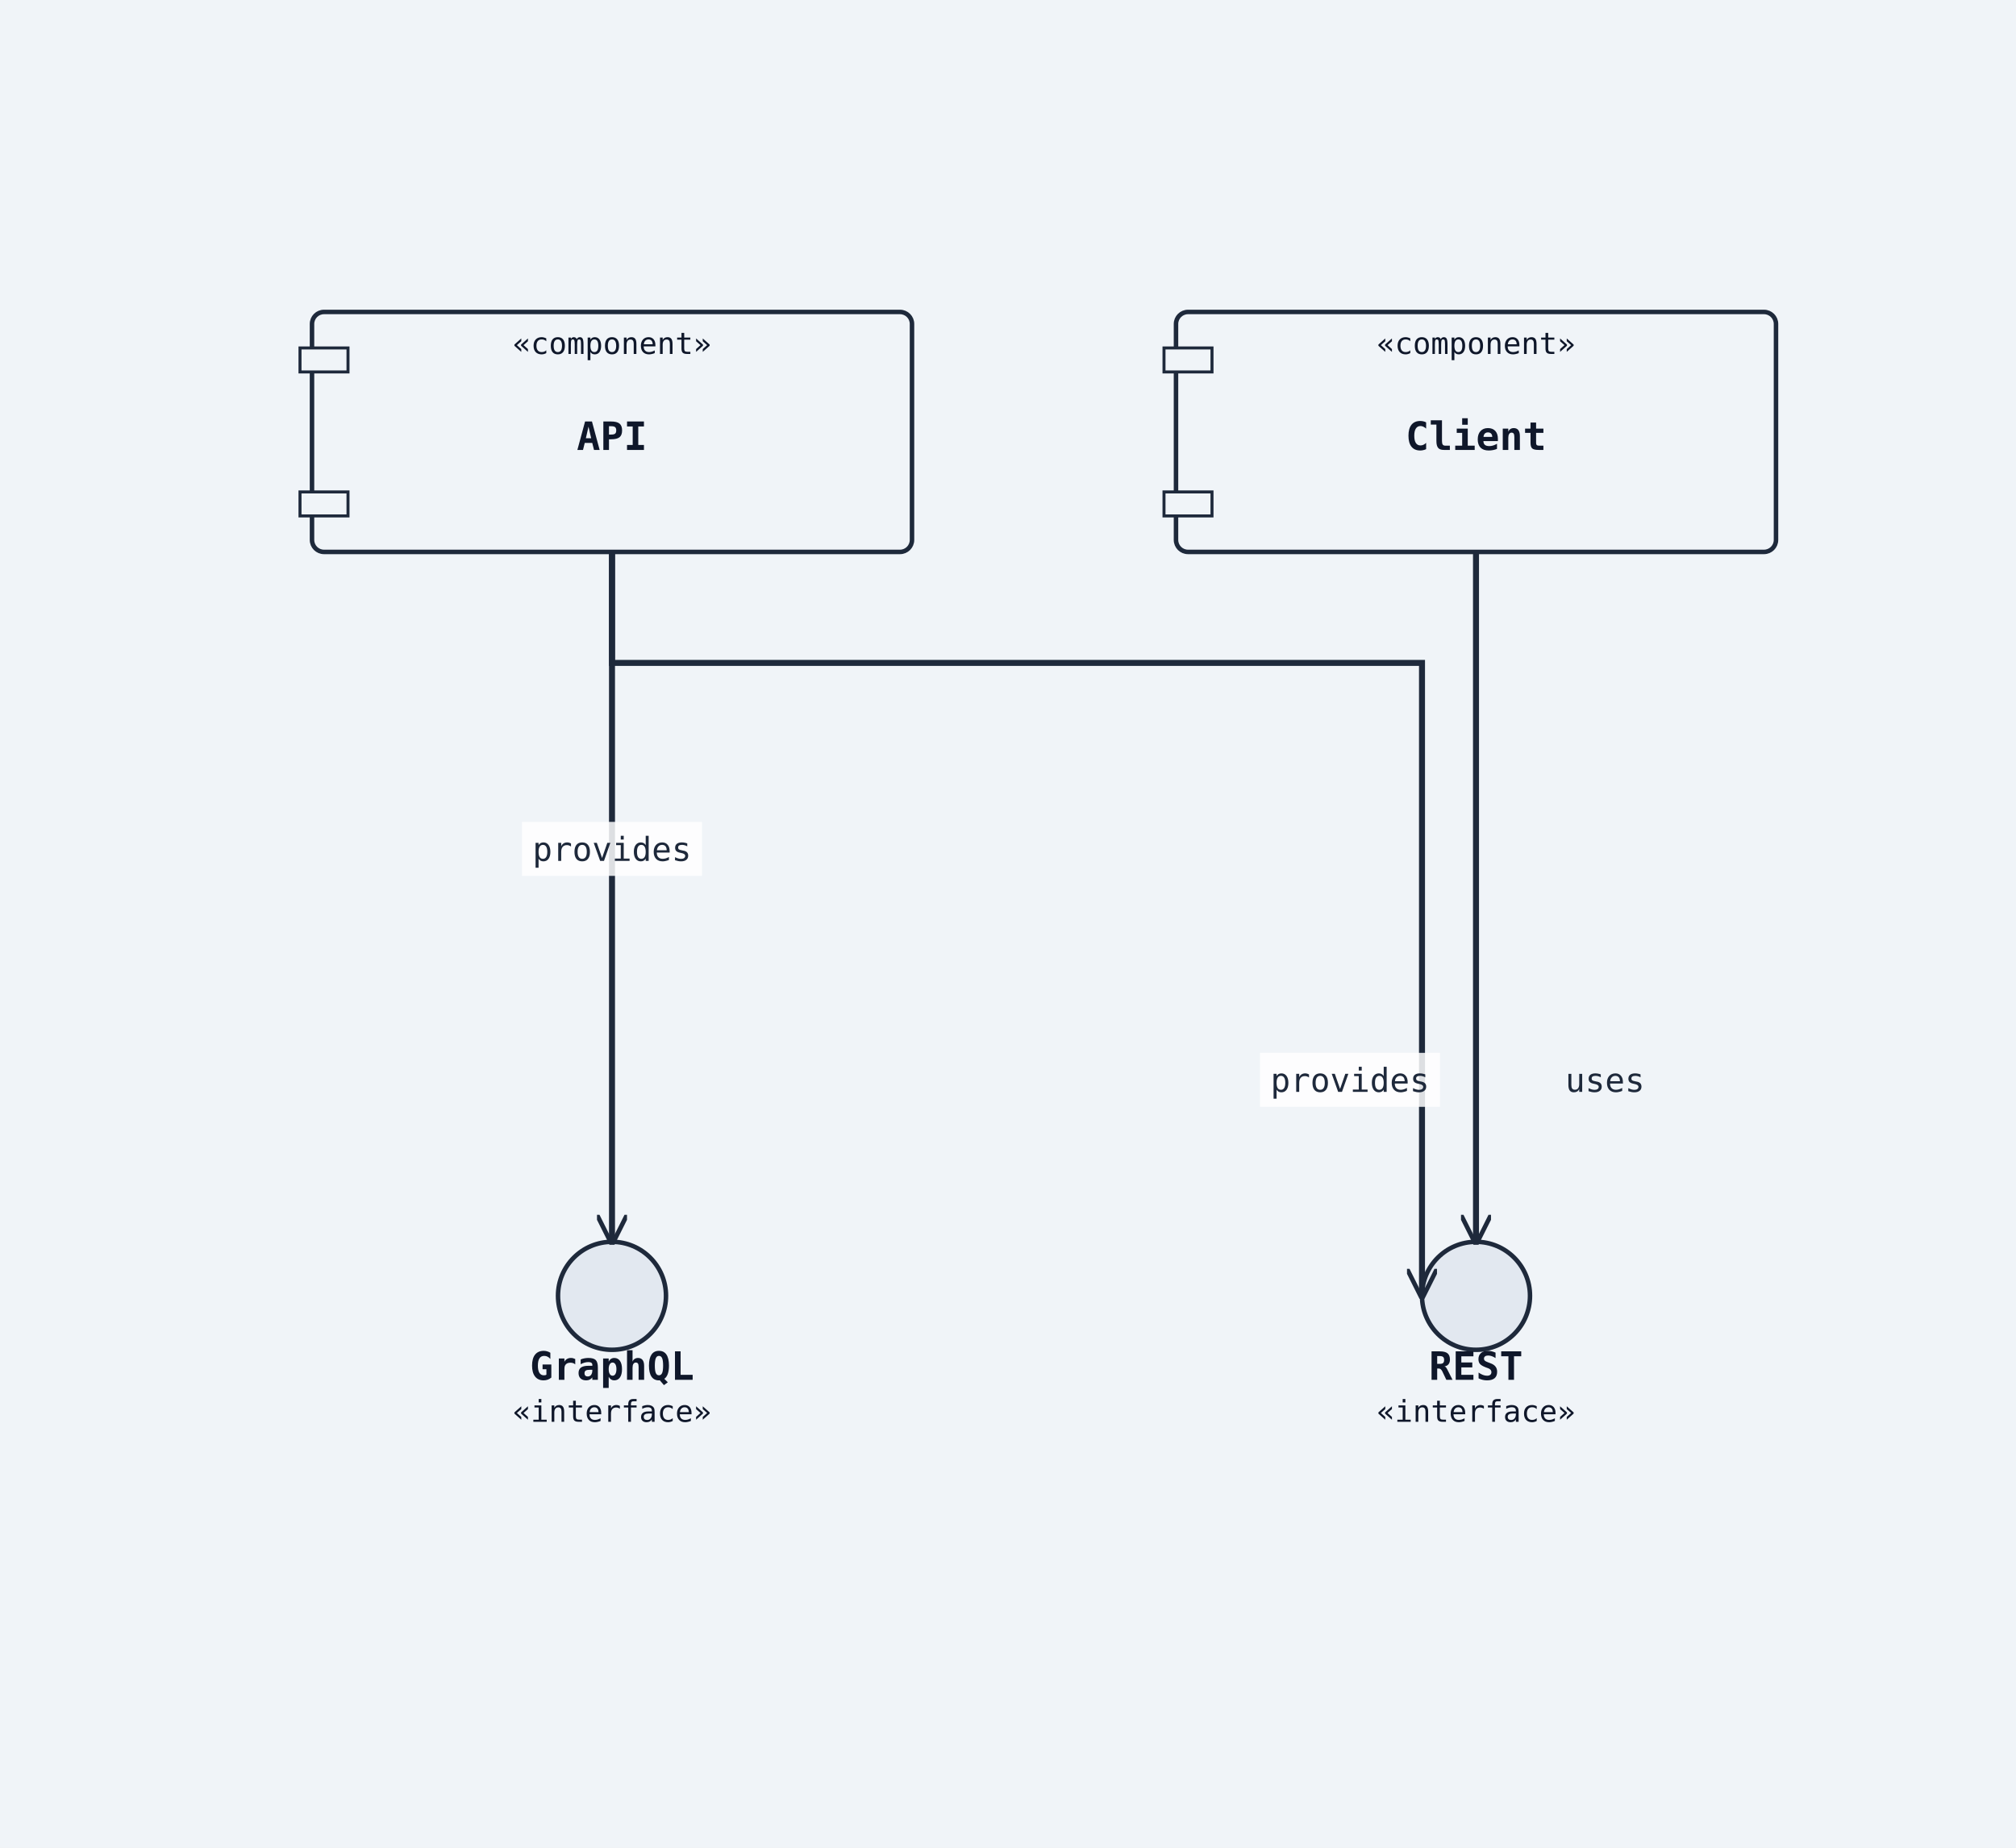
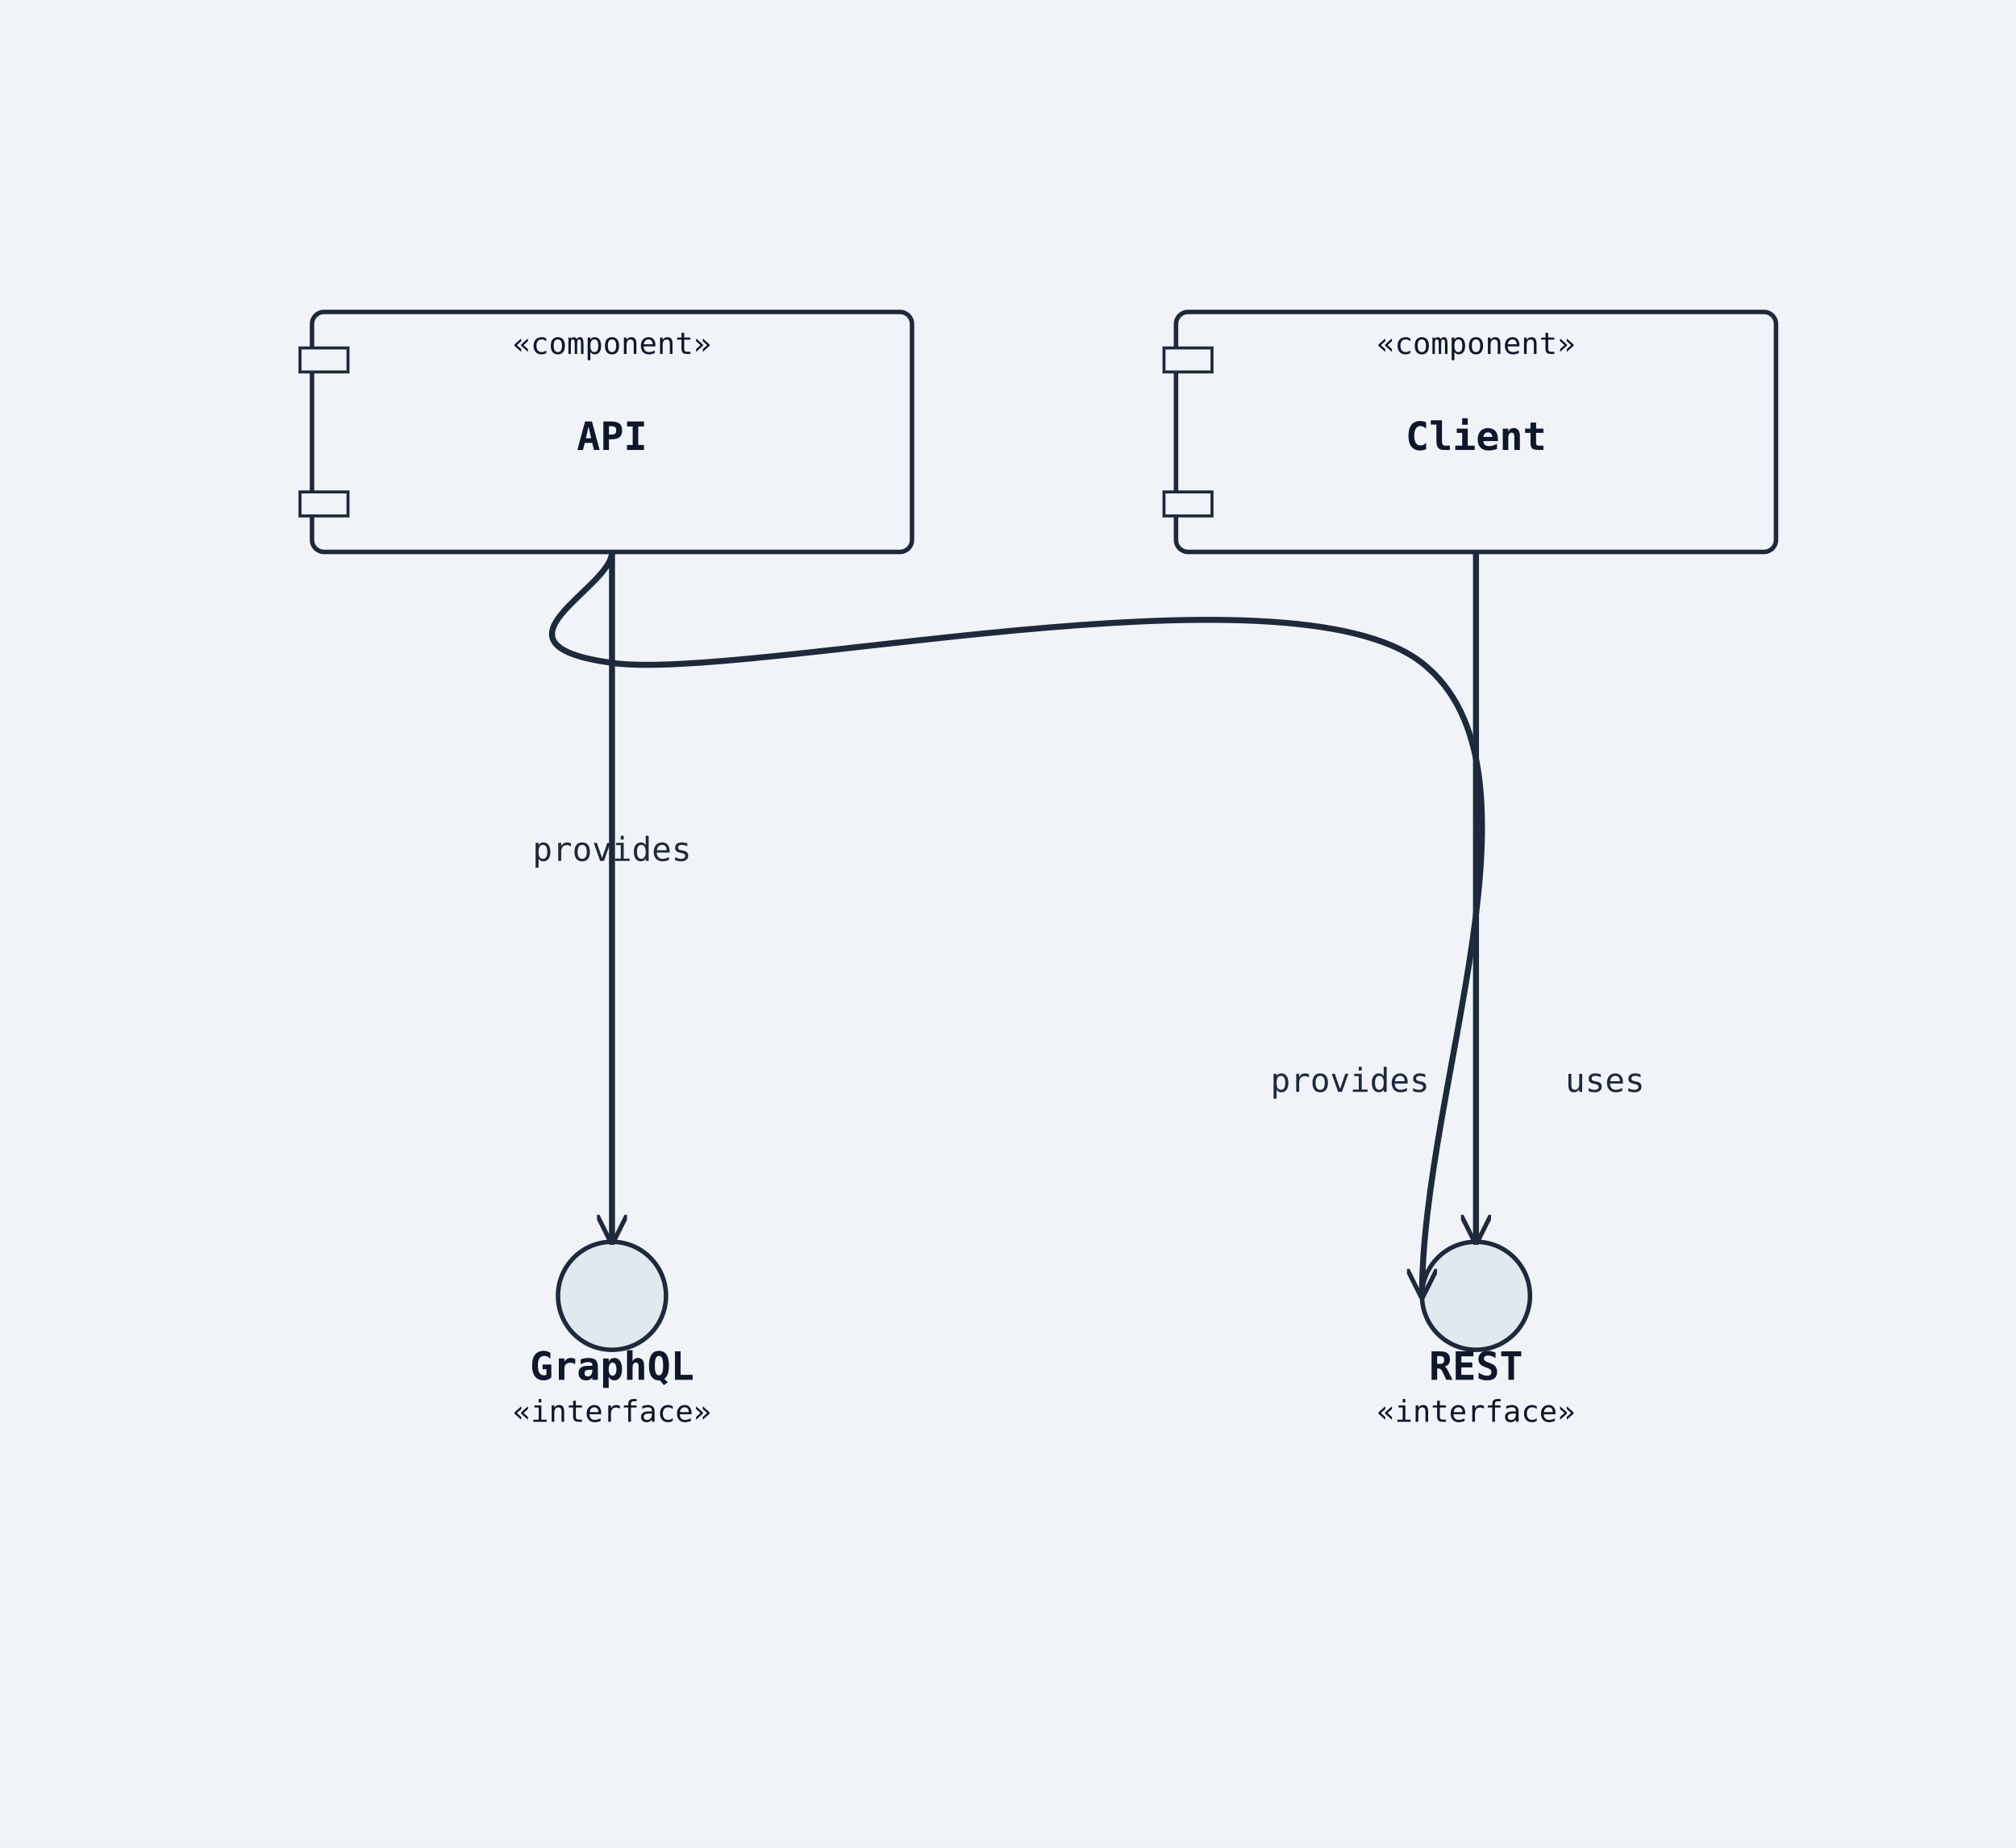
<svg xmlns="http://www.w3.org/2000/svg" width="672" height="616" viewBox="0 0 672 616">
  <rect width="100%" height="100%" fill="#f0f4f8" />
  <defs>
    <marker id="arrow-open" viewBox="0 0 10 10" refX="9" refY="5" markerWidth="10" markerHeight="10" markerUnits="userSpaceOnUse" orient="auto-start-reverse">
      <path d="M0,0 L10,5 L0,10" fill="none" stroke="#1e293b" stroke-width="1.5" />
    </marker>
    <marker id="arrow-triangle" viewBox="0 0 12 12" refX="11" refY="6" markerWidth="12" markerHeight="12" markerUnits="userSpaceOnUse" orient="auto-start-reverse">
      <polygon points="0,0 12,6 0,12" fill="#ffffff" stroke="#1e293b" stroke-width="1.5" fill-rule="nonzero" />
    </marker>
    <marker id="arrow-diamond-filled" viewBox="0 0 14 10" refX="13" refY="5" markerWidth="14" markerHeight="10" markerUnits="userSpaceOnUse" orient="auto-start-reverse">
      <path d="M0,5 L7,0 L14,5 L7,10 z" fill="#1e293b" stroke="#1e293b" stroke-width="1" />
    </marker>
    <marker id="arrow-diamond-open" viewBox="0 0 14 10" refX="13" refY="5" markerWidth="14" markerHeight="10" markerUnits="userSpaceOnUse" orient="auto-start-reverse">
      <path d="M0,5 L7,0 L14,5 L7,10 z" fill="#ffffff" stroke="#1e293b" stroke-width="1" />
    </marker>
    <marker id="arrow-double-open" viewBox="0 0 16 12" refX="15" refY="6" markerWidth="16" markerHeight="12" markerUnits="userSpaceOnUse" orient="auto-start-reverse">
      <path d="M0,1 L8,6 L0,11 M7,1 L15,6 L7,11" fill="none" stroke="#1e293b" stroke-width="1.5" stroke-linejoin="round" />
    </marker>
    <marker id="arrow-circle-open" viewBox="0 0 12 12" refX="11" refY="6" markerWidth="12" markerHeight="12" markerUnits="userSpaceOnUse" orient="auto-start-reverse">
      <circle cx="6" cy="6" r="4" fill="#ffffff" stroke="#1e293b" stroke-width="1.5" />
    </marker>
    <marker id="arrow-circle-filled" viewBox="0 0 12 12" refX="11" refY="6" markerWidth="12" markerHeight="12" markerUnits="userSpaceOnUse" orient="auto-start-reverse">
      <circle cx="6" cy="6" r="4" fill="#1e293b" stroke="#1e293b" stroke-width="1.5" />
    </marker>
    <marker id="arrow-triangle-filled" viewBox="0 0 12 12" refX="11" refY="6" markerWidth="12" markerHeight="12" markerUnits="userSpaceOnUse" orient="auto-start-reverse">
      <polygon points="0,0 12,6 0,12" fill="#1e293b" stroke="#1e293b" stroke-width="1.5" />
    </marker>
    <marker id="arrow-box-filled" viewBox="0 0 12 12" refX="11" refY="6" markerWidth="12" markerHeight="12" markerUnits="userSpaceOnUse" orient="auto-start-reverse">
      <rect x="2" y="2" width="8" height="8" fill="#1e293b" stroke="#1e293b" stroke-width="1.5" />
    </marker>
    <marker id="arrow-plus" viewBox="0 0 12 12" refX="11" refY="6" markerWidth="12" markerHeight="12" markerUnits="userSpaceOnUse" orient="auto-start-reverse">
      <path d="M6,1 L6,11 M1,6 L11,6" fill="none" stroke="#1e293b" stroke-width="1.8" stroke-linecap="round" />
    </marker>
    <marker id="arrow-slash" viewBox="0 0 12 12" refX="10" refY="6" markerWidth="12" markerHeight="12" markerUnits="userSpaceOnUse" orient="auto-start-reverse">
      <path d="M3,2 L9,10" fill="none" stroke="#1e293b" stroke-width="1.8" stroke-linecap="round" />
    </marker>
    <marker id="arrow-cross" viewBox="0 0 12 12" refX="11" refY="6" markerWidth="12" markerHeight="12" markerUnits="userSpaceOnUse" orient="auto-start-reverse">
      <path d="M2,2 L10,10 M10,2 L2,10" fill="none" stroke="#1e293b" stroke-width="1.8" stroke-linecap="round" />
    </marker>
    <marker id="arrow-bracket-open" viewBox="0 0 12 14" refX="11" refY="7" markerWidth="12" markerHeight="14" markerUnits="userSpaceOnUse" orient="auto-start-reverse">
      <path d="M10,1 L4,1 L4,13 L10,13" fill="none" stroke="#1e293b" stroke-width="1.8" stroke-linecap="round" stroke-linejoin="round" />
    </marker>
  </defs>
  <marker id="arrow-ie-one" viewBox="0 0 24 16" refX="22" refY="8" markerWidth="24" markerHeight="16" markerUnits="userSpaceOnUse" orient="auto-start-reverse">
    <path d="M16,2 L16,14" fill="none" stroke="#1e293b" stroke-width="1.8" stroke-linecap="round" />
  </marker>
  <marker id="arrow-ie-zero-one" viewBox="0 0 30 16" refX="28" refY="8" markerWidth="30" markerHeight="16" markerUnits="userSpaceOnUse" orient="auto-start-reverse">
    <circle cx="10" cy="8" r="4" fill="#ffffff" stroke="#1e293b" stroke-width="1.5" />
    <path d="M20,2 L20,14" fill="none" stroke="#1e293b" stroke-width="1.8" stroke-linecap="round" />
  </marker>
  <marker id="arrow-ie-zero-many" viewBox="0 0 34 18" refX="32" refY="9" markerWidth="34" markerHeight="18" markerUnits="userSpaceOnUse" orient="auto-start-reverse">
    <circle cx="8" cy="9" r="4" fill="#ffffff" stroke="#1e293b" stroke-width="1.5" />
    <path d="M18,9 L31,2 M18,9 L31,9 M18,9 L31,16" fill="none" stroke="#1e293b" stroke-width="1.7" stroke-linecap="round" />
  </marker>
  <marker id="arrow-ie-one-many" viewBox="0 0 34 18" refX="32" refY="9" markerWidth="34" markerHeight="18" markerUnits="userSpaceOnUse" orient="auto-start-reverse">
    <path d="M8,2 L8,16 M18,9 L31,2 M18,9 L31,9 M18,9 L31,16" fill="none" stroke="#1e293b" stroke-width="1.7" stroke-linecap="round" />
  </marker>
  <rect class="uml-node uml-component" data-uml-kind="component" x="104" y="104" width="200" height="80" rx="4" ry="4" fill="#f0f4f8" stroke="#1e293b" stroke-width="1.5" />
  <rect x="100" y="116" width="16" height="8" fill="#f0f4f8" stroke="#1e293b" stroke-width="1" />
  <rect x="100" y="164" width="16" height="8" fill="#f0f4f8" stroke="#1e293b" stroke-width="1" />
  <text x="204" y="150" text-anchor="middle" font-family="monospace" font-size="13" font-weight="600" fill="#0f172a">API</text>
  <text x="204" y="118" text-anchor="middle" font-family="monospace" font-size="10" fill="#0f172a">«component»</text>
  <circle class="uml-node uml-interface" data-uml-kind="interface" cx="492" cy="432" r="18" fill="#e2e8f0" stroke="#1e293b" stroke-width="1.5" />
  <text x="492" y="460" text-anchor="middle" font-family="monospace" font-size="13" font-weight="600" fill="#0f172a">REST</text>
  <text x="492" y="474" text-anchor="middle" font-family="monospace" font-size="10" fill="#0f172a">«interface»</text>
  <circle class="uml-node uml-interface" data-uml-kind="interface" cx="204" cy="432" r="18" fill="#e2e8f0" stroke="#1e293b" stroke-width="1.5" />
  <text x="204" y="460" text-anchor="middle" font-family="monospace" font-size="13" font-weight="600" fill="#0f172a">GraphQL</text>
  <text x="204" y="474" text-anchor="middle" font-family="monospace" font-size="10" fill="#0f172a">«interface»</text>
  <rect class="uml-node uml-component" data-uml-kind="component" x="392" y="104" width="200" height="80" rx="4" ry="4" fill="#f0f4f8" stroke="#1e293b" stroke-width="1.5" />
  <rect x="388" y="116" width="16" height="8" fill="#f0f4f8" stroke="#1e293b" stroke-width="1" />
  <rect x="388" y="164" width="16" height="8" fill="#f0f4f8" stroke="#1e293b" stroke-width="1" />
  <text x="492" y="150" text-anchor="middle" font-family="monospace" font-size="13" font-weight="600" fill="#0f172a">Client</text>
  <text x="492" y="118" text-anchor="middle" font-family="monospace" font-size="10" fill="#0f172a">«component»</text>
-   <polyline class="uml-relation" data-uml-from="API" data-uml-to="REST" data-uml-arrow="--&gt;" points="204,184 204,221 474,221 474,432" fill="none" stroke="#1e293b" stroke-width="2" marker-end="url(#arrow-open)" />
-   <polyline class="uml-relation" data-uml-from="API" data-uml-to="GraphQL" data-uml-arrow="--&gt;" points="204,184 204,288 204,414" fill="none" stroke="#1e293b" stroke-width="2" marker-end="url(#arrow-open)" />
-   <polyline class="uml-relation" data-uml-from="Client" data-uml-to="REST" data-uml-arrow="--&gt;" points="492,184 492,288 492,414" fill="none" stroke="#1e293b" stroke-width="2" marker-end="url(#arrow-open)" />
-   <rect class="uml-edge-label-bg" data-uml-label-role="edge-background" x="420" y="351" width="60" height="18" fill="white" opacity="0.85" />
+   <path class="uml-relation" data-uml-from="API" data-uml-to="REST" data-uml-arrow="--&gt;" d="M 204,184 C 204.0,196.3 159.0,214.8 204.0,221.0 C 249.0,227.2 429.0,185.8 474.0,221.0 C 519.0,256.2 474.0,361.7 474.0,432.0" fill="none" stroke="#1e293b" stroke-width="2" marker-end="url(#arrow-open)" />
+   <path class="uml-relation" data-uml-from="API" data-uml-to="GraphQL" data-uml-arrow="--&gt;" d="M 204,184 C 204.0,218.7 204.0,249.7 204.0,288.0 C 204.0,326.3 204.0,372.0 204.0,414.0" fill="none" stroke="#1e293b" stroke-width="2" marker-end="url(#arrow-open)" />
+   <path class="uml-relation" data-uml-from="Client" data-uml-to="REST" data-uml-arrow="--&gt;" d="M 492,184 C 492.0,218.7 492.0,249.7 492.0,288.0 C 492.0,326.3 492.0,372.0 492.0,414.0" fill="none" stroke="#1e293b" stroke-width="2" marker-end="url(#arrow-open)" />
  <text class="uml-edge-label" data-uml-label-role="edge" x="450" y="364" text-anchor="middle" font-family="monospace" font-size="11" fill="#1e293b">provides</text>
-   <rect class="uml-edge-label-bg" data-uml-label-role="edge-background" x="174" y="274" width="60" height="18" fill="white" opacity="0.85" />
  <text class="uml-edge-label" data-uml-label-role="edge" x="204" y="287" text-anchor="middle" font-family="monospace" font-size="11" fill="#1e293b">provides</text>
  <text class="uml-edge-label" data-uml-label-role="edge" x="535" y="364" text-anchor="middle" font-family="monospace" font-size="11" fill="#1e293b">uses</text>
</svg>
